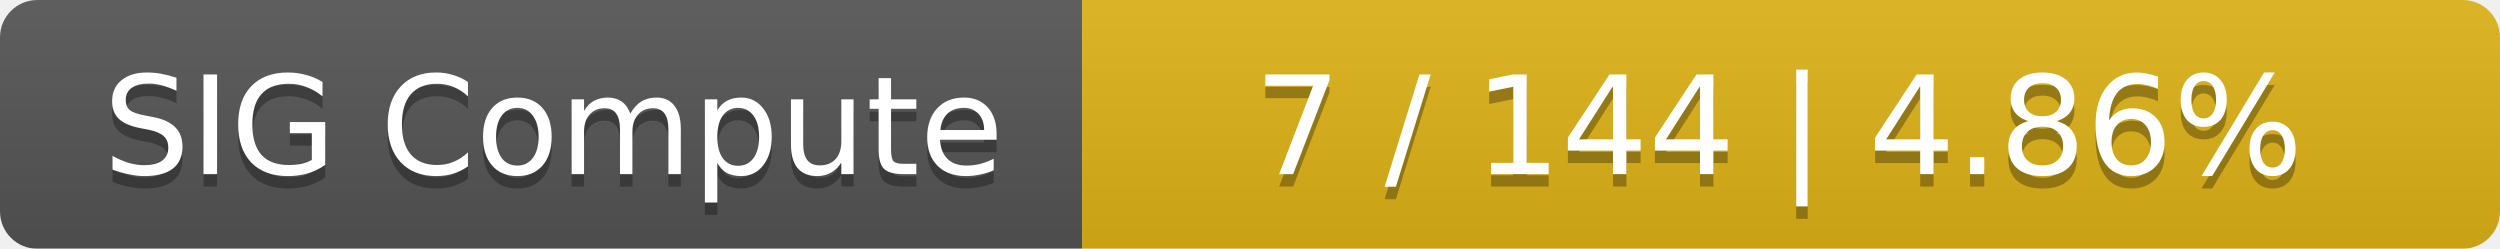
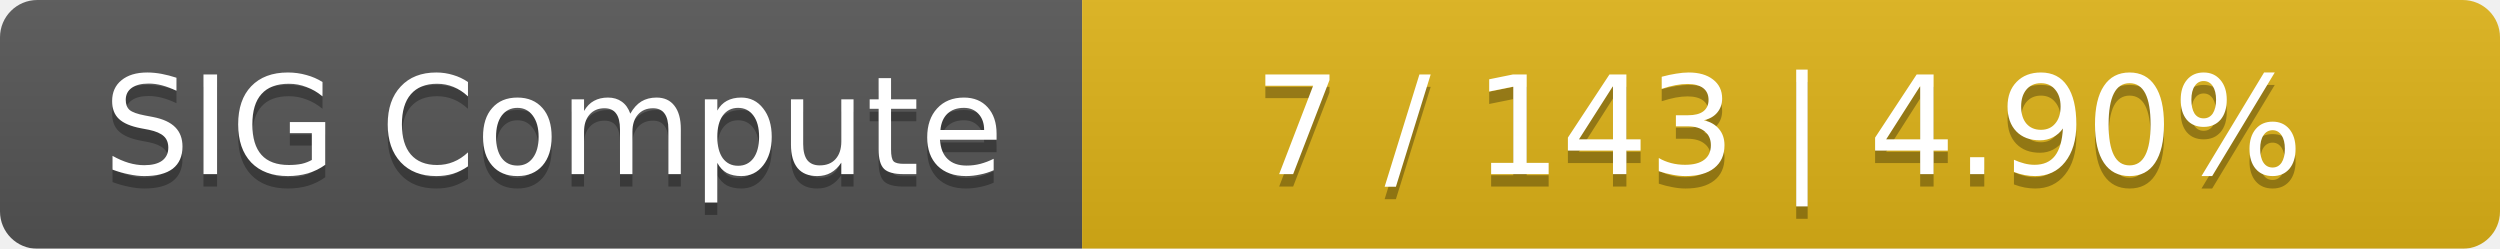
<svg xmlns="http://www.w3.org/2000/svg" width="201" height="20">
  <linearGradient id="smooth" x2="0" y2="100%">
    <stop offset="0" stop-color="#bbb" stop-opacity=".1" />
    <stop offset="1" stop-opacity=".1" />
  </linearGradient>
  <mask id="round">
    <rect width="201" height="20" rx="3" fill="#fff" />
  </mask>
  <g mask="url(#round)">
    <rect width="87" height="20" fill="#555" />
    <rect x="87" width="114" height="20" fill="#dfb317" />
    <rect width="201" height="20" fill="url(#smooth)" />
  </g>
  <g fill="#fff" text-anchor="middle" font-family="DejaVu Sans,Verdana,Geneva,sans-serif" font-size="11">
    <text x="44.5" y="15" fill="#010101" fill-opacity=".3">SIG Compute</text>
    <text x="44.5" y="14">SIG Compute</text>
-     <text x="143" y="15" fill="#010101" fill-opacity=".3">7 / 144    |    4.86%</text>
-     <text x="143" y="14">7 / 144    |    4.86%</text>
+     <text x="143" y="15" fill="#010101" fill-opacity=".3">7 / 143    |    4.90%</text>
+     <text x="143" y="14">7 / 143    |    4.90%</text>
  </g>
</svg>
